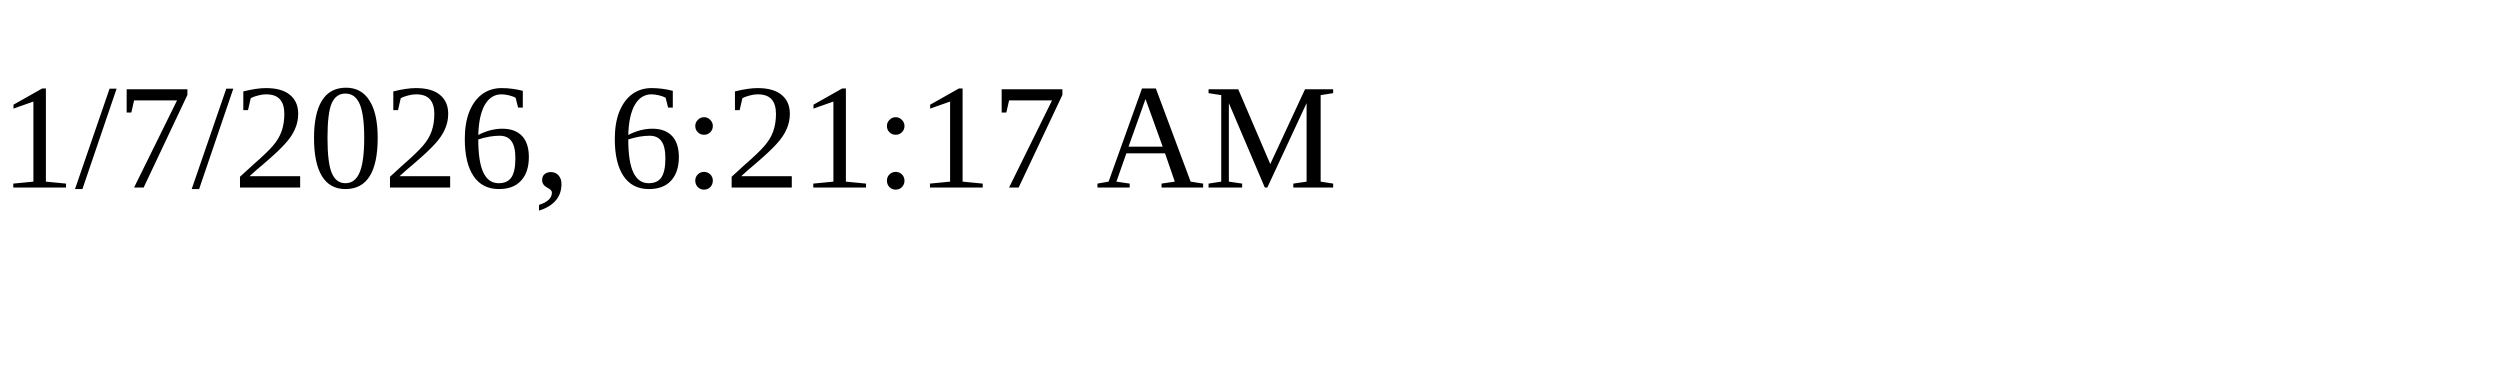
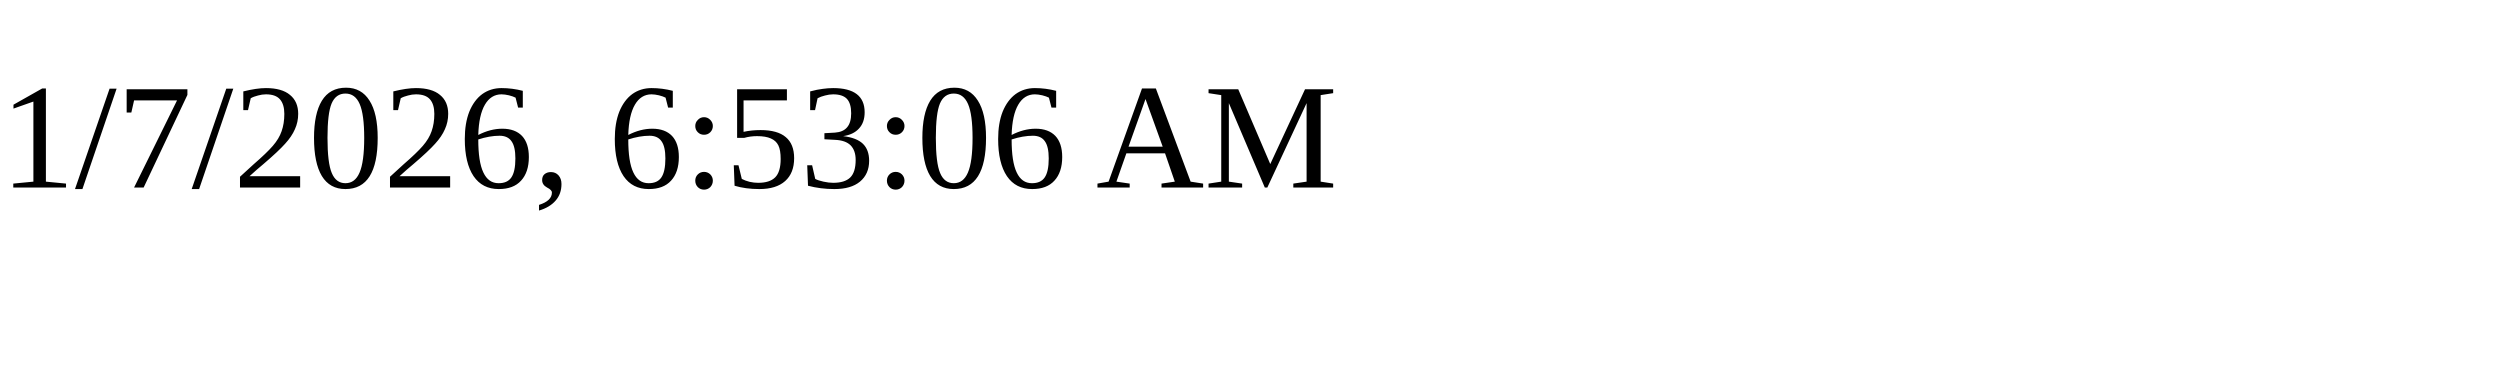
<svg xmlns="http://www.w3.org/2000/svg" height="30" width="200">
-   <text x="0" y="15">1/7/2026, 6:21:17 AM</text>
+   <text x="0" y="15">1/7/2026, 6:53:06 AM</text>
</svg>
